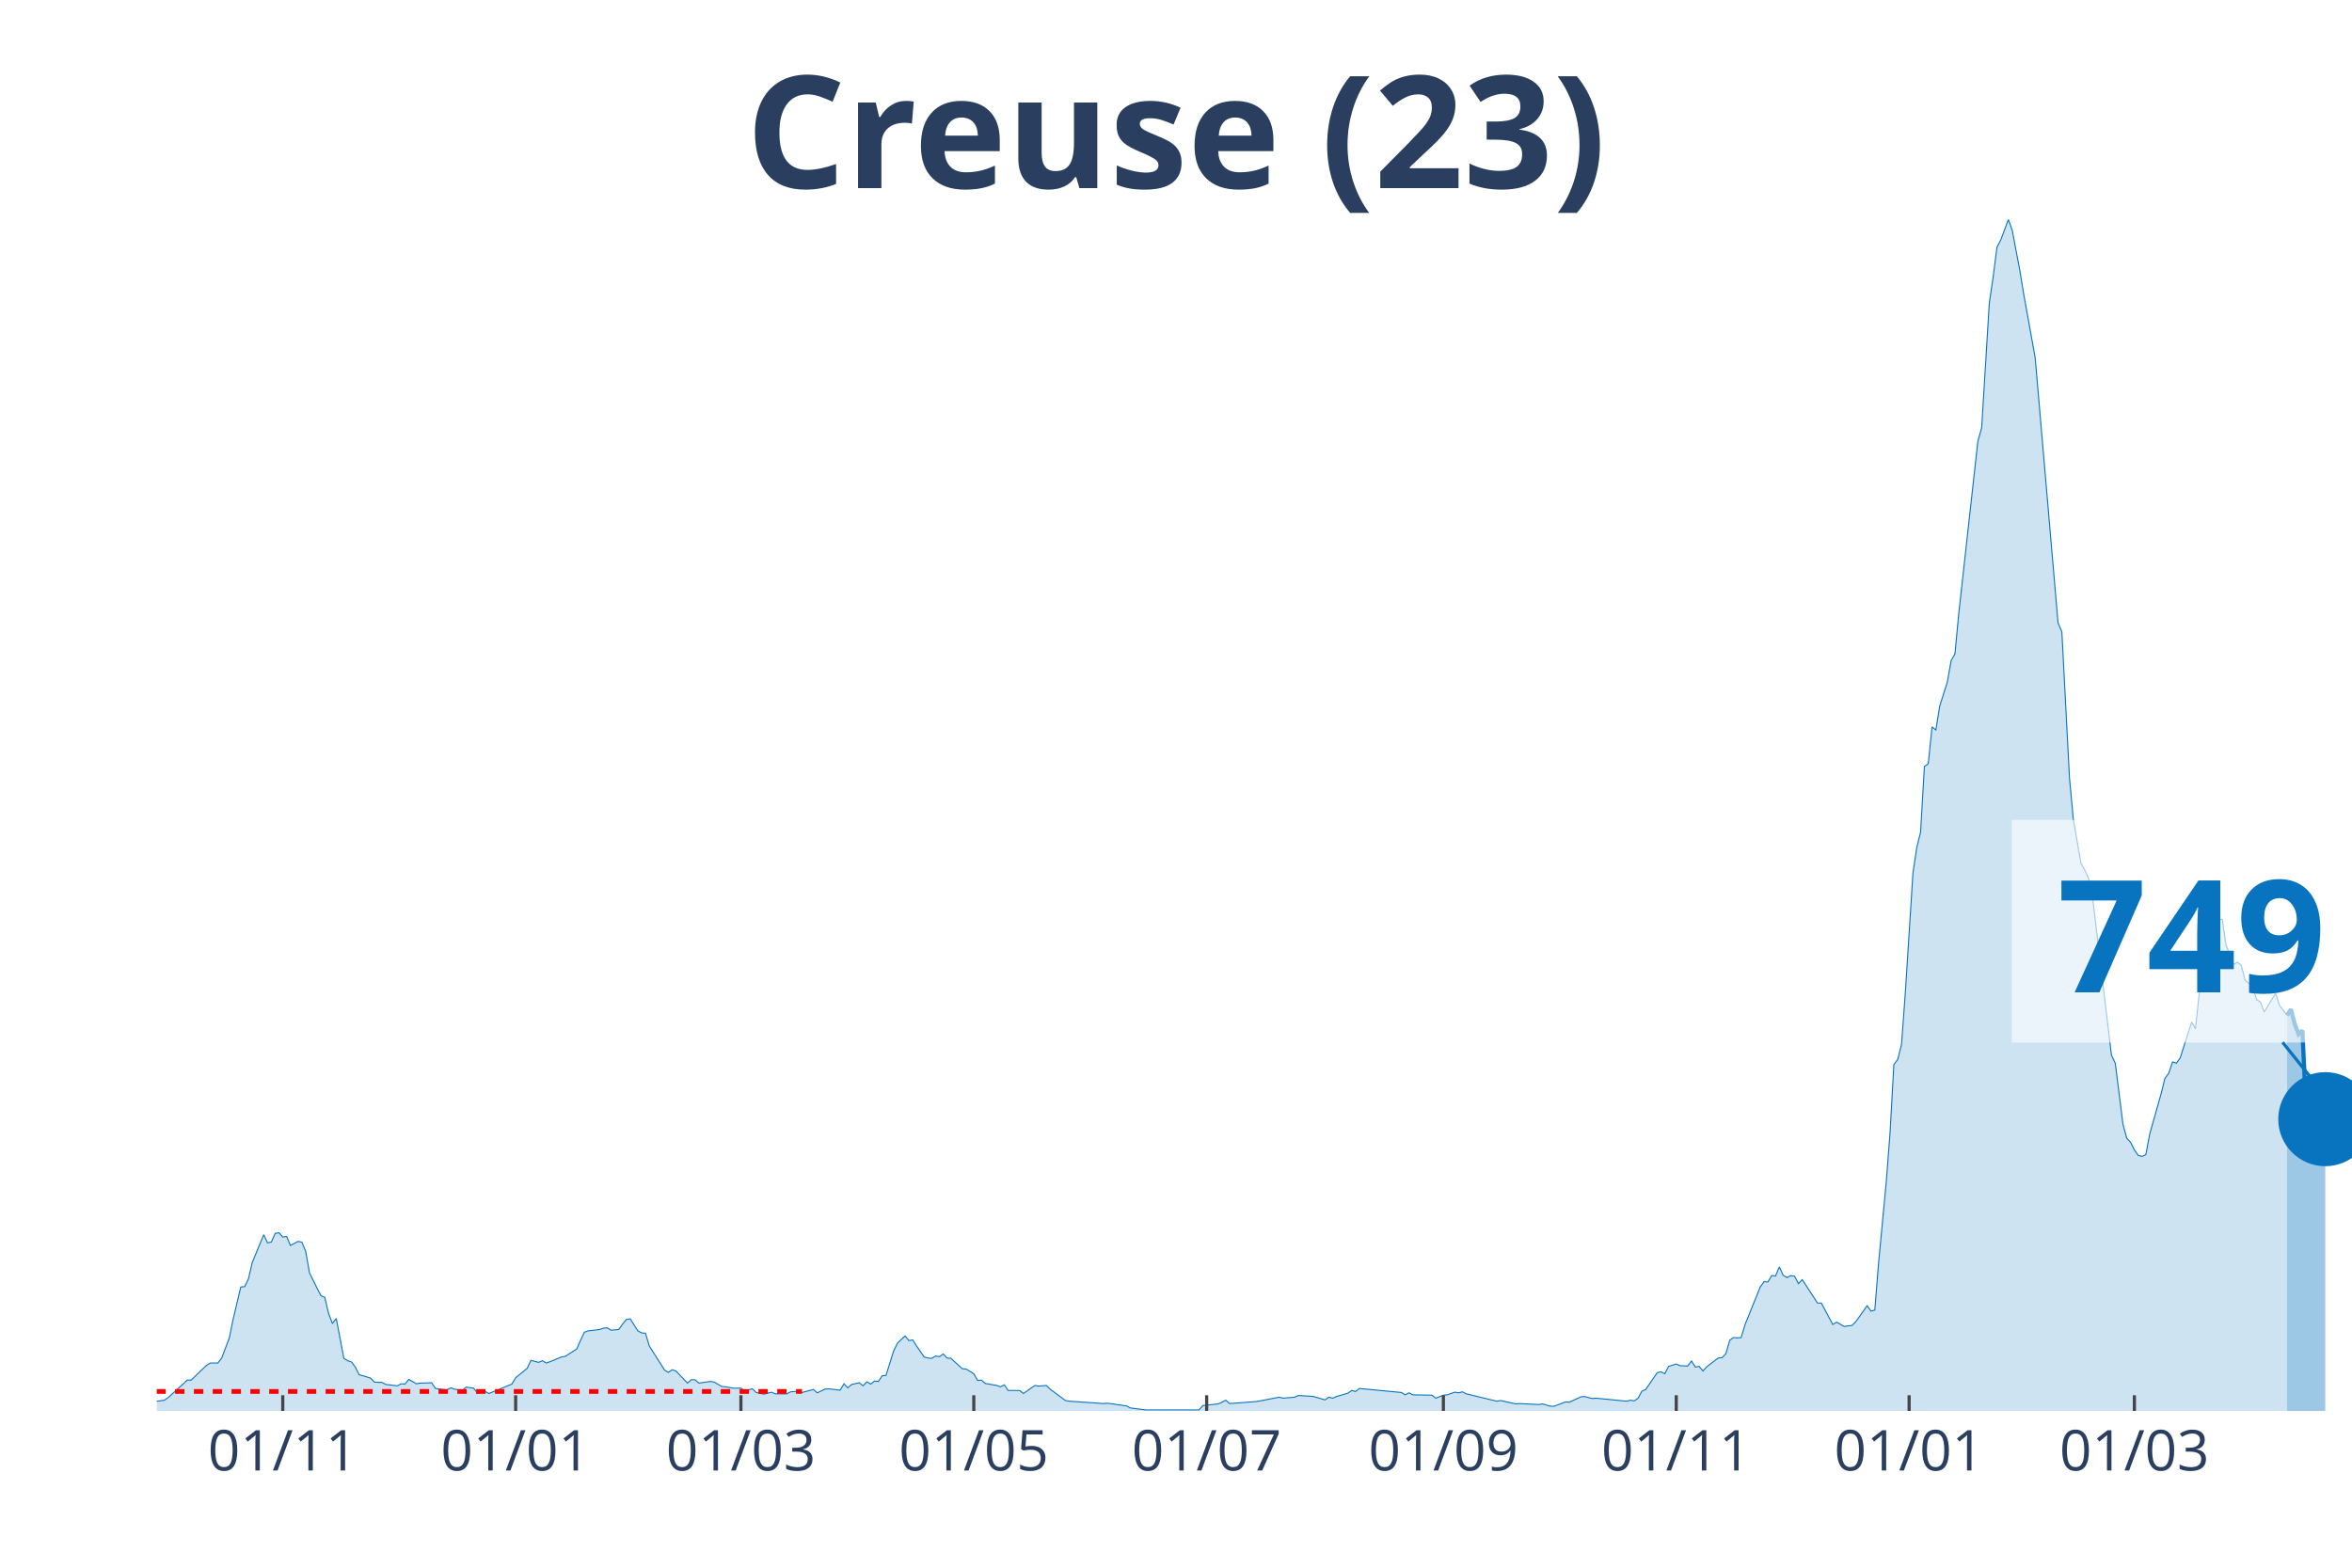
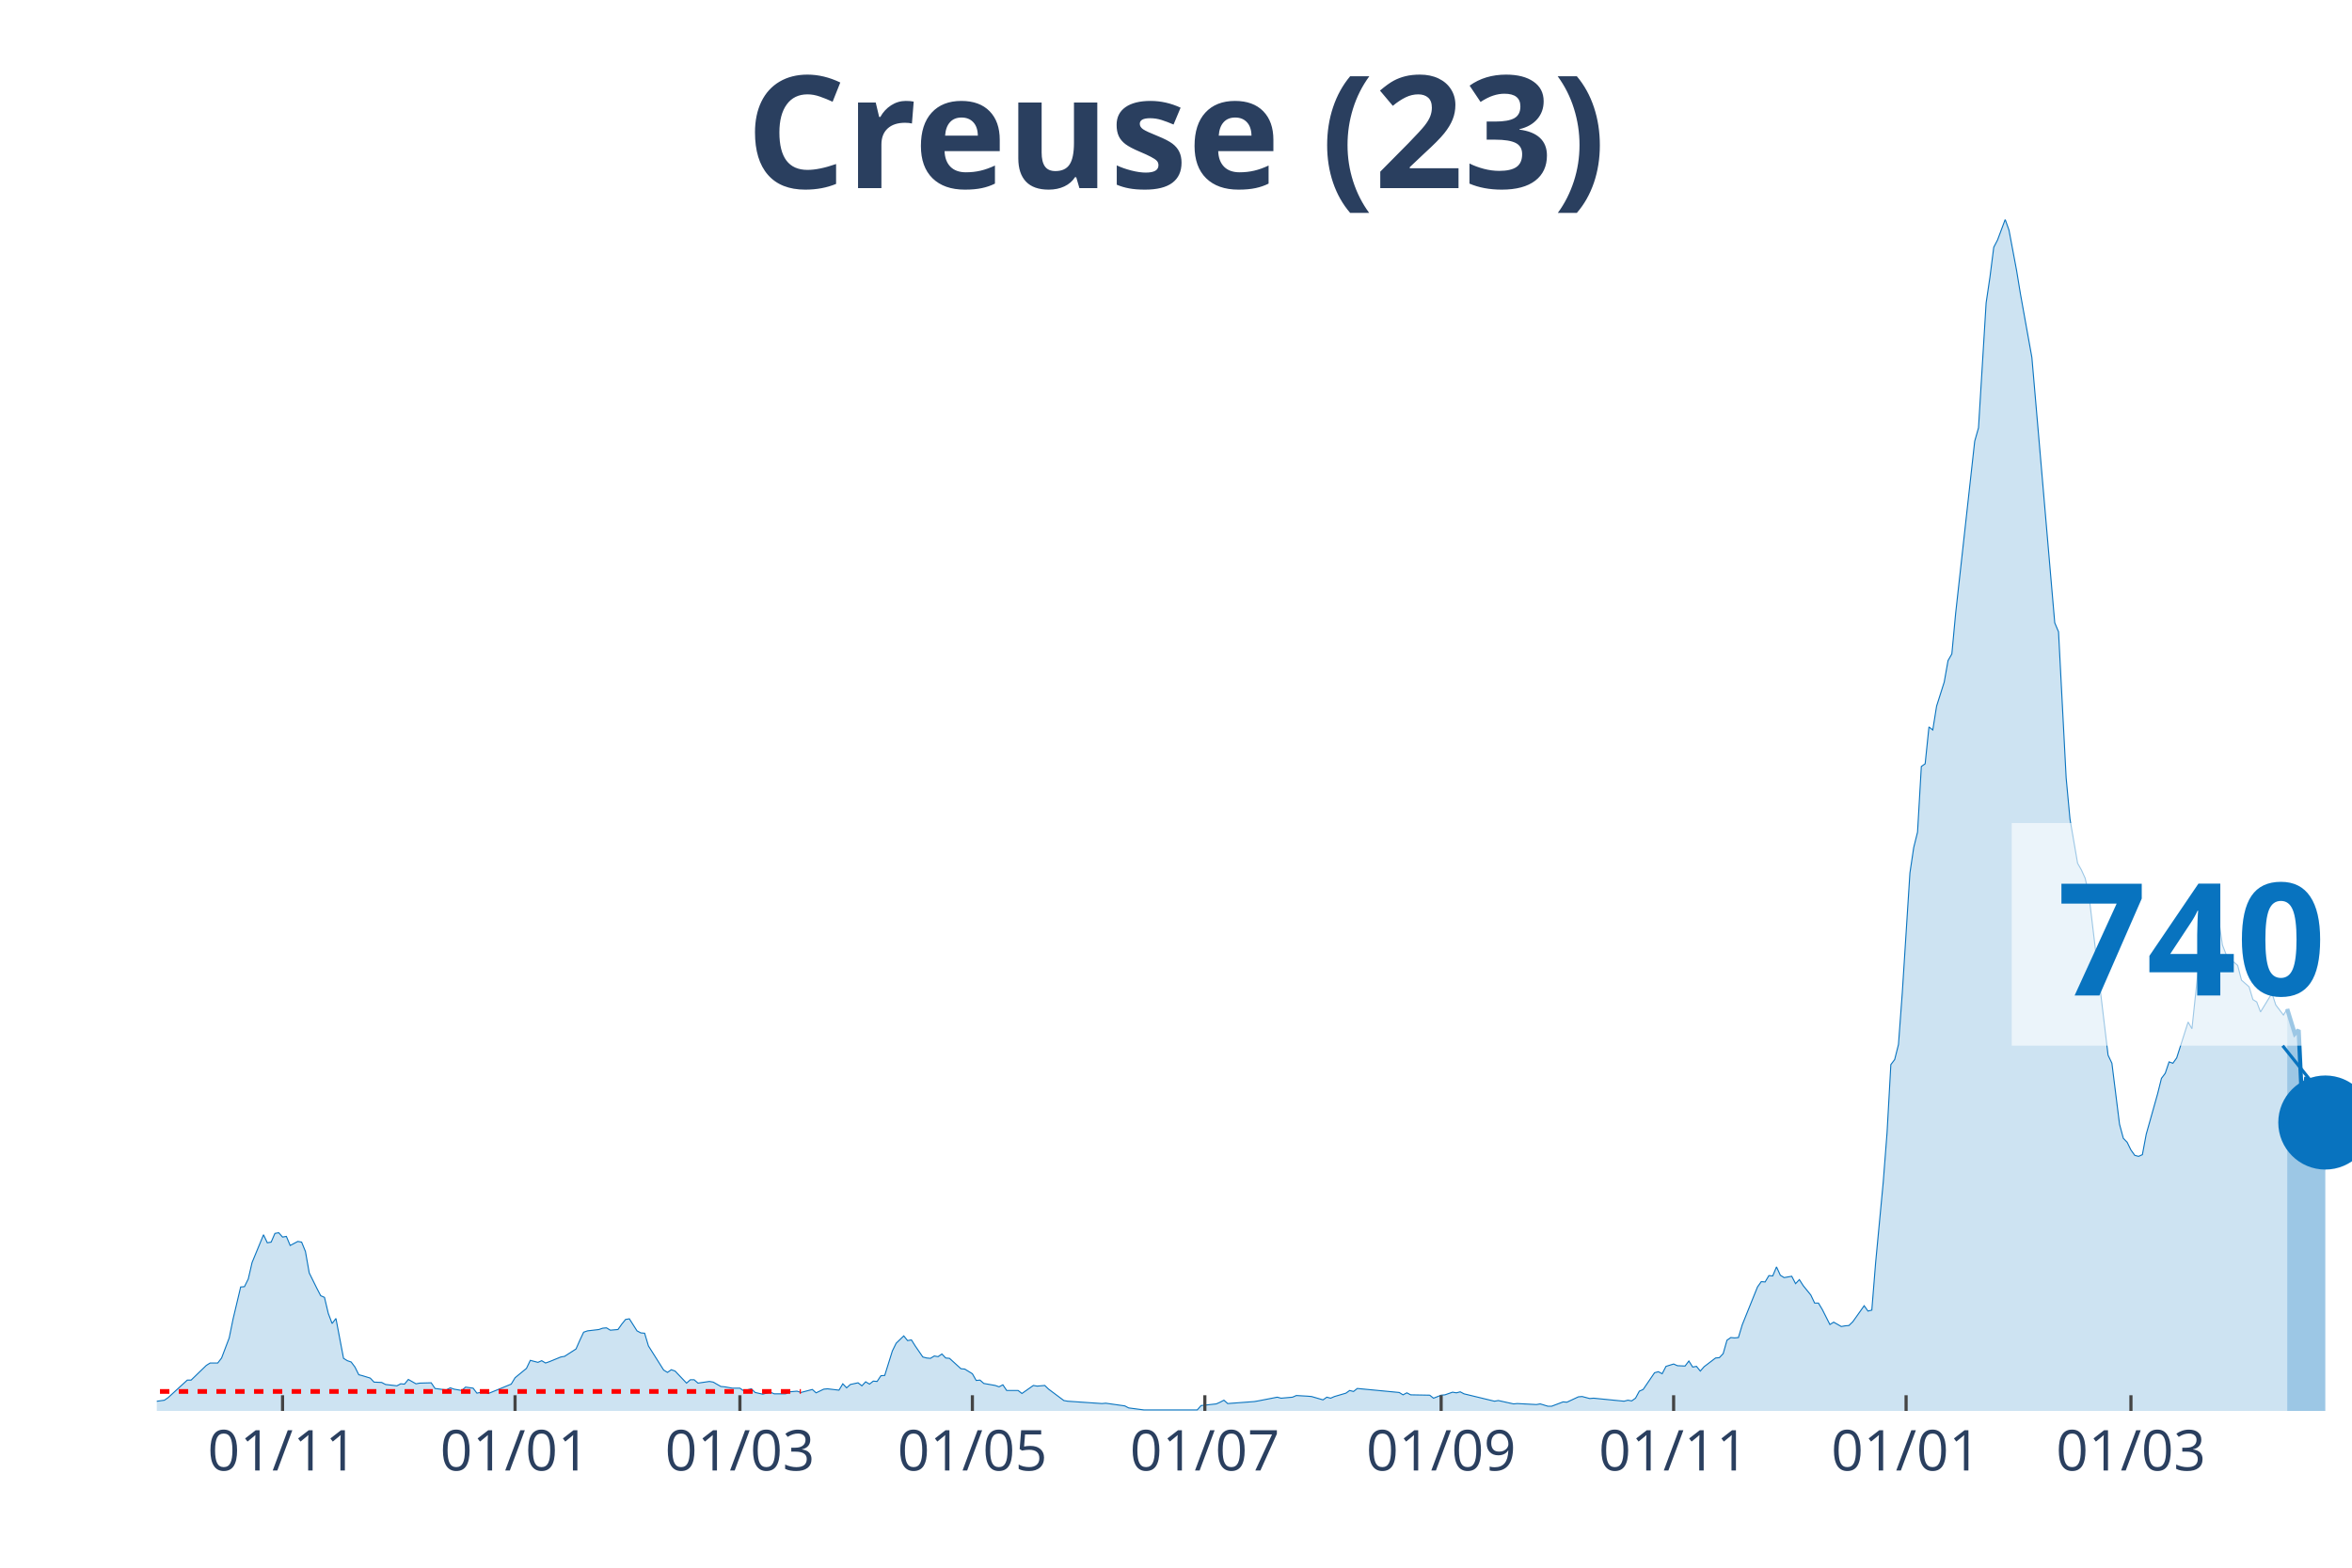
<svg xmlns="http://www.w3.org/2000/svg" class="main-svg" width="1125" height="750" style="" viewBox="0 0 750 500">
  <rect x="0" y="0" width="750" height="500" style="fill: rgb(0, 0, 0); fill-opacity: 0;" />
-   <defs id="defs-547240">
+   <defs id="defs-92fc20">
    <g class="clips">
-       <clipPath id="clip547240xyplot" class="plotclip">
+       <clipPath id="clip92fc20xyplot" class="plotclip">
        <rect width="700" height="380" />
      </clipPath>
-       <clipPath class="axesclip" id="clip547240x">
+       <clipPath class="axesclip" id="clip92fc20x">
        <rect x="50" y="0" width="700" height="500" />
      </clipPath>
-       <clipPath class="axesclip" id="clip547240y">
+       <clipPath class="axesclip" id="clip92fc20y">
        <rect x="0" y="70" width="750" height="380" />
      </clipPath>
-       <clipPath class="axesclip" id="clip547240xy">
+       <clipPath class="axesclip" id="clip92fc20xy">
        <rect x="50" y="70" width="700" height="380" />
      </clipPath>
    </g>
    <g class="gradients" />
  </defs>
  <g class="bglayer">
    <rect class="bg" x="50" y="70" width="700" height="380" style="fill: rgb(0, 0, 0); fill-opacity: 0; stroke-width: 0;" />
  </g>
  <g class="layer-below">
    <g class="imagelayer" />
    <g class="shapelayer" />
  </g>
  <g class="cartesianlayer">
    <g class="subplot xy">
      <g class="layer-subplot">
        <g class="shapelayer" />
        <g class="imagelayer" />
      </g>
      <g class="gridlayer">
        <g class="x">
-           <path class="xgrid crisp" transform="translate(90.17,0)" d="M0,70v380" style="stroke: rgb(255, 255, 255); stroke-opacity: 1; stroke-width: 1px;" />
-           <path class="xgrid crisp" transform="translate(164.43,0)" d="M0,70v380" style="stroke: rgb(255, 255, 255); stroke-opacity: 1; stroke-width: 1px;" />
-           <path class="xgrid crisp" transform="translate(236.26,0)" d="M0,70v380" style="stroke: rgb(255, 255, 255); stroke-opacity: 1; stroke-width: 1px;" />
-           <path class="xgrid crisp" transform="translate(310.52,0)" d="M0,70v380" style="stroke: rgb(255, 255, 255); stroke-opacity: 1; stroke-width: 1px;" />
-           <path class="xgrid crisp" transform="translate(384.78,0)" d="M0,70v380" style="stroke: rgb(255, 255, 255); stroke-opacity: 1; stroke-width: 1px;" />
-           <path class="xgrid crisp" transform="translate(460.26,0)" d="M0,70v380" style="stroke: rgb(255, 255, 255); stroke-opacity: 1; stroke-width: 1px;" />
-           <path class="xgrid crisp" transform="translate(534.52,0)" d="M0,70v380" style="stroke: rgb(255, 255, 255); stroke-opacity: 1; stroke-width: 1px;" />
-           <path class="xgrid crisp" transform="translate(608.78,0)" d="M0,70v380" style="stroke: rgb(255, 255, 255); stroke-opacity: 1; stroke-width: 1px;" />
-           <path class="xgrid crisp" transform="translate(680.61,0)" d="M0,70v380" style="stroke: rgb(255, 255, 255); stroke-opacity: 1; stroke-width: 1px;" />
+           <path class="xgrid crisp" transform="translate(90.1,0)" d="M0,70v380" style="stroke: rgb(255, 255, 255); stroke-opacity: 1; stroke-width: 1px;" />
+           <path class="xgrid crisp" transform="translate(164.24,0)" d="M0,70v380" style="stroke: rgb(255, 255, 255); stroke-opacity: 1; stroke-width: 1px;" />
+           <path class="xgrid crisp" transform="translate(235.94,0)" d="M0,70v380" style="stroke: rgb(255, 255, 255); stroke-opacity: 1; stroke-width: 1px;" />
+           <path class="xgrid crisp" transform="translate(310.07,0)" d="M0,70v380" style="stroke: rgb(255, 255, 255); stroke-opacity: 1; stroke-width: 1px;" />
+           <path class="xgrid crisp" transform="translate(384.2,0)" d="M0,70v380" style="stroke: rgb(255, 255, 255); stroke-opacity: 1; stroke-width: 1px;" />
+           <path class="xgrid crisp" transform="translate(459.55,0)" d="M0,70v380" style="stroke: rgb(255, 255, 255); stroke-opacity: 1; stroke-width: 1px;" />
+           <path class="xgrid crisp" transform="translate(533.68,0)" d="M0,70v380" style="stroke: rgb(255, 255, 255); stroke-opacity: 1; stroke-width: 1px;" />
+           <path class="xgrid crisp" transform="translate(607.81,0)" d="M0,70v380" style="stroke: rgb(255, 255, 255); stroke-opacity: 1; stroke-width: 1px;" />
+           <path class="xgrid crisp" transform="translate(679.51,0)" d="M0,70v380" style="stroke: rgb(255, 255, 255); stroke-opacity: 1; stroke-width: 1px;" />
        </g>
        <g class="y" />
      </g>
      <g class="zerolinelayer" />
      <path class="xlines-below" />
      <path class="ylines-below" />
      <g class="overlines-below" />
      <g class="xaxislayer-below" />
      <g class="yaxislayer-below" />
      <g class="overaxes-below" />
-       <g class="plot" transform="translate(50, 70)" clip-path="url('#clip547240xyplot')">
+       <g class="plot" transform="translate(50, 70)" clip-path="url('#clip92fc20xyplot')">
        <g class="scatterlayer mlayer">
-           <g class="trace scatter trace20a032" style="stroke-miterlimit: 2;">
+           <g class="trace scatter tracefc3d16" style="stroke-miterlimit: 2;">
            <g class="fills">
              <g>
-                 <path class="js-fill" d="M679.3,380L-165.57,380L-165.57,379.47L-149.74,378.82L-148.52,379.25L-138.78,379.89L-137.57,379.79L-63.3,379.15L-62.09,378.18L-56,376.9L-54.78,376.8L-47.48,378.82L-46.26,379.04L-31.65,378.93L-30.43,378.29L-21.91,378.93L-20.7,378.18L-14.61,377.86L-13.39,377.65L-10.96,377.86L-9.74,378.29L2.43,376.58L3.65,375.73L9.74,370.17L10.96,370.17L15.83,365.47L17.04,364.72L19.48,364.72L20.7,363.12L23.13,356.71L24.35,350.73L26.78,340.47L28,340.37L29.22,337.91L30.43,332.67L34.09,323.81L35.3,326.37L36.52,326.16L37.74,323.38L38.96,323.17L40.17,324.55L41.39,324.34L42.61,327.23L45.04,325.94L46.26,326.16L47.48,329.15L48.7,335.99L51.13,340.9L52.35,343.25L53.57,343.78L54.78,348.91L56,352.12L57.22,350.51L59.65,363.23L60.87,363.98L62.09,364.4L63.3,366.01L64.52,368.46L65.74,368.78L68.17,369.53L69.39,370.81L71.83,370.92L73.04,371.56L76.7,371.99L77.91,371.35L79.13,371.45L80.35,369.96L82.78,371.35L84,371.13L87.65,371.03L88.87,372.84L91.3,373.16L92.52,373.27L93.74,372.63L94.96,373.06L97.39,373.48L98.61,372.41L101.04,372.74L102.26,374.34L104.7,373.8L105.91,374.44L113.22,371.45L114.43,369.42L118.09,366.43L119.3,363.87L121.74,364.51L122.96,363.98L124.17,364.72L125.39,364.3L129.04,362.8L130.26,362.59L133.91,360.24L135.13,357.46L136.35,354.89L137.57,354.47L141.22,354.04L142.43,353.61L143.65,353.51L144.87,354.25L147.3,354.04L148.52,352.33L149.74,350.83L150.96,350.62L153.39,354.47L154.61,355.11L155.83,355.22L157.04,359.27L161.91,366.97L163.13,367.71L164.35,366.86L165.57,367.29L169.22,371.13L170.43,370.06L171.65,370.06L172.87,371.13L176.52,370.6L177.74,370.81L180.17,372.2L181.39,372.31L183.83,372.74L185.04,372.74L186.26,372.74L187.48,373.59L189.91,372.95L191.13,374.12L193.57,374.66L194.78,374.34L196,374.02L197.22,374.55L200.87,374.55L202.09,373.91L204.52,373.7L205.74,374.12L209.39,373.16L210.61,374.23L213.04,373.06L214.26,372.95L217.91,373.38L219.13,371.35L220.35,372.63L221.57,371.56L224,371.03L225.22,371.99L226.43,370.71L227.65,371.45L228.87,370.49L230.09,370.6L231.3,368.78L232.52,368.68L234.96,360.88L236.17,358.42L238.61,356.07L239.83,357.57L241.04,357.35L242.26,359.27L244.7,362.8L245.91,363.12L247.13,363.23L248.35,362.48L249.57,362.69L250.78,361.84L252,363.12L253.22,363.23L256.87,366.54L258.09,366.65L260.52,368.14L261.74,370.28L262.96,370.17L264.17,371.24L267.83,371.88L269.04,372.31L270.26,371.67L271.48,373.48L275.13,373.48L276.35,374.44L280,371.88L281.22,372.09L283.65,371.88L284.87,373.06L289.74,376.69L290.96,376.9L301.91,377.65L303.13,377.54L309.22,378.4L310.43,379.04L315.3,379.68L316.52,379.68L332.35,379.68L333.57,378.29L338.43,377.76L339.65,377.22L340.87,376.58L342.09,377.65L350.61,377.01L351.83,376.8L357.91,375.62L359.13,375.94L362.78,375.62L364,375.09L367.65,375.3L368.87,375.41L372.52,376.47L373.74,375.62L374.96,375.94L376.17,375.41L379.83,374.34L381.04,373.48L382.26,373.8L383.48,372.84L396.87,374.12L398.09,374.87L399.3,374.23L400.52,374.87L406.61,374.98L407.83,375.94L410.26,374.98L411.48,374.87L413.91,374.02L415.13,374.23L416.35,373.91L417.57,374.55L427.3,376.9L428.52,376.69L433.39,377.76L434.61,377.65L440.7,377.97L441.91,377.76L444.35,378.5L445.57,378.5L449.22,377.12L450.43,377.22L454.09,375.51L455.3,375.41L457.74,376.05L458.96,375.94L468.7,376.9L469.91,376.58L471.13,376.8L472.35,375.94L473.57,373.7L474.78,373.16L478.43,367.82L479.65,367.5L480.87,368.14L482.09,365.79L484.52,365.04L485.74,365.58L488.17,365.68L489.39,364.08L490.61,366.01L491.83,365.79L493.04,367.29L494.26,365.9L497.91,363.12L499.13,363.01L500.35,361.73L501.57,357.46L502.78,356.6L504,356.71L505.22,356.6L506.43,352.54L511.3,340.47L512.52,338.76L513.74,338.87L514.96,336.84L516.17,336.95L517.39,334.06L518.61,336.73L519.83,337.48L521.04,336.84L522.26,337.05L523.48,339.4L524.7,338.12L529.57,345.6L530.78,345.6L534.43,352.44L535.65,351.69L538.09,353.08L539.3,352.86L540.52,352.76L541.74,351.58L545.39,346.45L546.61,348.16L547.83,347.84L549.04,332.78L551.48,307.03L552.7,291.22L553.91,269.54L555.13,267.93L556.35,263.13L557.57,246.57L560,208.43L561.22,200.31L562.43,195.39L563.65,174.46L564.87,173.6L566.09,161.85L567.3,162.81L568.52,155.23L570.96,147.53L572.17,140.7L573.39,138.56L574.61,125.63L580.7,70.72L581.91,66.45L584.35,26.6L585.57,18.38L586.78,8.87L588,6.52L590.43,0L591.65,3.42L594.09,16.35L595.3,23.72L598.96,44.01L600.17,58.01L606.26,128.63L607.48,131.51L609.91,178.09L611.13,191.23L613.57,205.33L614.78,207.47L616,210.14L617.22,215.8L623.3,266.54L624.52,269.11L626.96,288.55L628.17,293.04L629.39,294.32L630.61,296.78L631.83,298.49L633.04,298.81L634.26,298.27L635.48,291.76L639.13,278.83L640.35,273.92L641.57,272.31L642.78,268.68L644,269.11L645.22,267.4L648.87,255.97L650.09,258.11L652.52,235.14L653.74,227.02L656.17,223.81L657.39,223.28L658.61,223.17L659.83,231.4L662.26,237.59L663.48,236.85L664.7,237.91L665.91,242.61L668.35,244.75L669.57,248.81L670.78,249.56L672,252.76L675.65,246.78L676.87,250.63L679.3,253.83" style="fill: rgb(8, 115, 191); fill-opacity: 0.2; stroke-width: 0;" />
+                 <path class="js-fill" d="M679.34,380L-165.28,380L-165.28,379.47L-149.48,378.82L-148.26,379.25L-138.54,379.89L-137.33,379.79L-63.19,379.15L-61.98,378.18L-55.9,376.9L-54.69,376.8L-47.4,378.82L-46.18,379.04L-31.6,378.93L-30.38,378.29L-21.87,378.93L-20.66,378.18L-14.58,377.86L-13.37,377.65L-10.94,377.86L-9.72,378.29L2.43,376.58L3.65,375.73L9.72,370.17L10.94,370.17L15.8,365.47L17.01,364.72L19.44,364.72L20.66,363.12L23.09,356.71L24.31,350.73L26.74,340.47L27.95,340.37L29.17,337.91L30.38,332.67L34.03,323.81L35.24,326.37L36.46,326.16L37.67,323.38L38.89,323.17L40.1,324.55L41.32,324.34L42.53,327.23L44.97,325.94L46.18,326.16L47.4,329.15L48.61,335.99L51.04,340.9L52.26,343.25L53.47,343.78L54.69,348.91L55.9,352.12L57.12,350.51L59.55,363.23L60.76,363.98L61.98,364.4L63.19,366.01L64.41,368.46L65.63,368.78L68.06,369.53L69.27,370.81L71.7,370.92L72.92,371.56L76.56,371.99L77.78,371.35L78.99,371.45L80.21,369.96L82.64,371.35L83.85,371.13L87.5,371.03L88.72,372.84L91.15,373.16L92.36,373.27L93.58,372.63L94.79,373.06L97.22,373.48L98.44,372.41L100.87,372.74L102.08,374.34L104.51,373.8L105.73,374.44L113.02,371.45L114.24,369.42L117.88,366.43L119.1,363.87L121.53,364.51L122.74,363.98L123.96,364.72L125.17,364.3L128.82,362.8L130.03,362.59L133.68,360.24L134.9,357.46L136.11,354.89L137.33,354.47L140.97,354.04L142.19,353.61L143.4,353.51L144.62,354.25L147.05,354.04L148.26,352.33L149.48,350.83L150.69,350.62L153.13,354.47L154.34,355.11L155.56,355.22L156.77,359.27L161.63,366.97L162.85,367.71L164.06,366.86L165.28,367.29L168.92,371.13L170.14,370.06L171.35,370.06L172.57,371.13L176.22,370.6L177.43,370.81L179.86,372.2L181.08,372.31L183.51,372.74L184.72,372.74L185.94,372.74L187.15,373.59L189.58,372.95L190.8,374.12L193.23,374.66L194.44,374.34L195.66,374.02L196.88,374.55L200.52,374.55L201.74,373.91L204.17,373.7L205.38,374.12L209.03,373.16L210.24,374.23L212.67,373.06L213.89,372.95L217.53,373.38L218.75,371.35L219.97,372.63L221.18,371.56L223.61,371.03L224.83,371.99L226.04,370.71L227.26,371.45L228.47,370.49L229.69,370.6L230.9,368.78L232.12,368.68L234.55,360.88L235.76,358.42L238.19,356.07L239.41,357.57L240.63,357.35L241.84,359.27L244.27,362.8L245.49,363.12L246.7,363.23L247.92,362.48L249.13,362.69L250.35,361.84L251.56,363.12L252.78,363.23L256.42,366.54L257.64,366.65L260.07,368.14L261.28,370.28L262.5,370.17L263.72,371.24L267.36,371.88L268.58,372.31L269.79,371.67L271.01,373.48L274.65,373.48L275.87,374.44L279.51,371.88L280.73,372.09L283.16,371.88L284.38,373.06L289.24,376.69L290.45,376.9L301.39,377.65L302.6,377.54L308.68,378.4L309.9,379.04L314.76,379.68L315.97,379.68L331.77,379.68L332.99,378.29L337.85,377.76L339.06,377.22L340.28,376.58L341.49,377.65L350,377.01L351.22,376.8L357.29,375.62L358.51,375.94L362.15,375.62L363.37,375.09L367.01,375.3L368.23,375.41L371.88,376.47L373.09,375.62L374.31,375.94L375.52,375.41L379.17,374.34L380.38,373.48L381.6,373.8L382.81,372.84L396.18,374.12L397.4,374.87L398.61,374.23L399.83,374.87L405.9,374.98L407.12,375.94L409.55,374.98L410.76,374.87L413.19,374.02L414.41,374.23L415.63,373.91L416.84,374.55L426.56,376.9L427.78,376.69L432.64,377.76L433.85,377.65L439.93,377.97L441.15,377.76L443.58,378.5L444.79,378.5L448.44,377.12L449.65,377.22L453.3,375.51L454.51,375.41L456.94,376.05L458.16,375.94L467.88,376.9L469.1,376.58L470.31,376.8L471.53,375.94L472.74,373.7L473.96,373.16L477.6,367.82L478.82,367.5L480.03,368.14L481.25,365.79L483.68,365.04L484.9,365.58L487.33,365.68L488.54,364.08L489.76,366.01L490.97,365.79L492.19,367.29L493.4,365.9L497.05,363.12L498.26,363.01L499.48,361.73L500.69,357.46L501.91,356.6L503.13,356.71L504.34,356.6L505.56,352.54L510.42,340.47L511.63,338.76L512.85,338.87L514.06,336.84L515.28,336.95L516.49,334.06L517.71,336.73L518.92,337.48L521.35,337.05L522.57,339.4L523.78,338.12L525,340.04L527.43,343.04L528.65,345.6L529.86,345.6L531.08,347.63L533.51,352.44L534.72,351.69L537.15,353.08L538.37,352.86L539.58,352.76L540.8,351.58L544.44,346.45L545.66,348.16L546.88,347.84L548.09,332.78L550.52,307.03L551.74,291.22L552.95,269.54L554.17,267.93L555.38,263.13L556.6,246.57L559.03,208.43L560.24,200.31L561.46,195.39L562.67,174.46L563.89,173.6L565.1,161.85L566.32,162.81L567.53,155.23L569.97,147.53L571.18,140.7L572.4,138.56L573.61,125.63L579.69,70.72L580.9,66.45L583.33,26.6L584.55,18.38L585.76,8.87L586.98,6.52L589.41,0L590.63,3.42L593.06,16.35L594.27,23.72L597.92,44.01L599.13,58.01L605.21,128.63L606.42,131.51L608.85,178.09L610.07,191.23L612.5,205.33L613.72,207.47L614.93,210.14L616.15,215.8L622.22,266.54L623.44,269.11L625.87,288.55L627.08,293.04L628.3,294.32L629.51,296.78L630.73,298.49L631.94,298.81L633.16,298.27L634.38,291.76L638.02,278.83L639.24,273.92L640.45,272.31L641.67,268.68L642.88,269.11L644.1,267.4L647.74,255.97L648.96,258.11L651.39,235.14L652.6,227.02L655.03,223.81L656.25,223.28L657.47,223.17L658.68,231.4L661.11,237.59L662.33,236.85L663.54,237.91L664.76,242.61L667.19,244.75L668.4,248.81L669.62,249.56L670.83,252.76L674.48,246.78L675.69,250.52L678.13,253.73L679.34,251.8" style="fill: rgb(8, 115, 191); fill-opacity: 0.2; stroke-width: 0;" />
              </g>
            </g>
            <g class="errorbars" />
            <g class="lines">
-               <path class="js-line" d="M-165.57,379.47L-149.74,378.82L-148.52,379.25L-138.78,379.89L-137.57,379.79L-63.3,379.15L-62.09,378.18L-56,376.9L-54.78,376.8L-47.48,378.82L-46.26,379.04L-31.65,378.93L-30.43,378.29L-21.91,378.93L-20.7,378.18L-14.61,377.86L-13.39,377.65L-10.96,377.86L-9.74,378.29L2.43,376.58L3.65,375.73L9.74,370.17L10.96,370.17L15.83,365.47L17.04,364.72L19.48,364.72L20.7,363.12L23.13,356.71L24.35,350.73L26.78,340.47L28,340.37L29.22,337.91L30.43,332.67L34.09,323.81L35.3,326.37L36.52,326.16L37.74,323.38L38.96,323.17L40.17,324.55L41.39,324.34L42.61,327.23L45.04,325.94L46.26,326.16L47.48,329.15L48.7,335.99L51.13,340.9L52.35,343.25L53.57,343.78L54.78,348.91L56,352.12L57.22,350.51L59.65,363.23L60.87,363.98L62.09,364.4L63.3,366.01L64.52,368.46L65.74,368.78L68.17,369.53L69.39,370.81L71.83,370.92L73.04,371.56L76.7,371.99L77.91,371.35L79.13,371.45L80.35,369.96L82.78,371.35L84,371.13L87.65,371.03L88.87,372.84L91.3,373.16L92.52,373.27L93.74,372.63L94.96,373.06L97.39,373.48L98.61,372.41L101.04,372.74L102.26,374.34L104.7,373.8L105.91,374.44L113.22,371.45L114.43,369.42L118.09,366.43L119.3,363.87L121.74,364.51L122.96,363.98L124.17,364.72L125.39,364.3L129.04,362.8L130.26,362.59L133.91,360.24L135.13,357.46L136.35,354.89L137.57,354.47L141.22,354.04L142.43,353.61L143.65,353.51L144.87,354.25L147.3,354.04L148.52,352.33L149.74,350.83L150.96,350.62L153.39,354.47L154.61,355.11L155.83,355.22L157.04,359.27L161.91,366.97L163.13,367.71L164.35,366.86L165.57,367.29L169.22,371.13L170.43,370.06L171.65,370.06L172.87,371.13L176.52,370.6L177.74,370.81L180.17,372.2L181.39,372.31L183.83,372.74L185.04,372.74L186.26,372.74L187.48,373.59L189.91,372.95L191.13,374.12L193.57,374.66L194.78,374.34L196,374.02L197.22,374.55L200.87,374.55L202.09,373.91L204.52,373.7L205.74,374.12L209.39,373.16L210.61,374.23L213.04,373.06L214.26,372.95L217.91,373.38L219.13,371.35L220.35,372.63L221.57,371.56L224,371.03L225.22,371.99L226.43,370.71L227.65,371.45L228.87,370.49L230.09,370.6L231.3,368.78L232.52,368.68L234.96,360.88L236.17,358.42L238.61,356.07L239.83,357.57L241.04,357.35L242.26,359.27L244.7,362.8L245.91,363.12L247.13,363.23L248.35,362.48L249.57,362.69L250.78,361.84L252,363.12L253.22,363.23L256.87,366.54L258.09,366.65L260.52,368.14L261.74,370.28L262.96,370.17L264.17,371.24L267.83,371.88L269.04,372.31L270.26,371.67L271.48,373.48L275.13,373.48L276.35,374.44L280,371.88L281.22,372.09L283.65,371.88L284.87,373.06L289.74,376.69L290.96,376.9L301.91,377.65L303.13,377.54L309.22,378.4L310.43,379.04L315.3,379.68L316.52,379.68L332.35,379.68L333.57,378.29L338.43,377.76L339.65,377.22L340.87,376.58L342.09,377.65L350.61,377.01L351.83,376.8L357.91,375.62L359.13,375.94L362.78,375.62L364,375.09L367.65,375.3L368.87,375.41L372.52,376.47L373.74,375.62L374.96,375.94L376.17,375.41L379.83,374.34L381.04,373.48L382.26,373.8L383.48,372.84L396.87,374.12L398.09,374.87L399.3,374.23L400.52,374.87L406.61,374.98L407.83,375.94L410.26,374.98L411.48,374.87L413.91,374.02L415.13,374.23L416.35,373.91L417.57,374.55L427.3,376.9L428.52,376.69L433.39,377.76L434.61,377.65L440.7,377.97L441.91,377.76L444.35,378.5L445.57,378.5L449.22,377.12L450.43,377.22L454.09,375.51L455.3,375.41L457.74,376.05L458.96,375.94L468.7,376.9L469.91,376.58L471.13,376.8L472.35,375.94L473.57,373.7L474.78,373.16L478.43,367.82L479.65,367.5L480.87,368.14L482.09,365.79L484.52,365.04L485.74,365.58L488.17,365.68L489.39,364.08L490.61,366.01L491.83,365.79L493.04,367.29L494.26,365.9L497.91,363.12L499.13,363.01L500.35,361.73L501.57,357.46L502.78,356.6L504,356.71L505.22,356.6L506.43,352.54L511.3,340.47L512.52,338.76L513.74,338.87L514.96,336.84L516.17,336.95L517.39,334.06L518.61,336.73L519.83,337.48L521.04,336.84L522.26,337.05L523.48,339.4L524.7,338.12L529.57,345.6L530.78,345.6L534.43,352.44L535.65,351.69L538.09,353.08L539.3,352.86L540.52,352.76L541.74,351.58L545.39,346.45L546.61,348.16L547.83,347.84L549.04,332.78L551.48,307.03L552.7,291.22L553.91,269.54L555.13,267.93L556.35,263.13L557.57,246.57L560,208.43L561.22,200.31L562.43,195.39L563.65,174.46L564.87,173.6L566.09,161.85L567.3,162.81L568.52,155.23L570.96,147.53L572.17,140.7L573.39,138.56L574.61,125.63L580.7,70.72L581.91,66.45L584.35,26.6L585.57,18.38L586.78,8.87L588,6.52L590.43,0L591.65,3.42L594.09,16.35L595.3,23.72L598.96,44.01L600.17,58.01L606.26,128.63L607.48,131.51L609.91,178.09L611.13,191.23L613.57,205.33L614.78,207.47L616,210.14L617.22,215.8L623.3,266.54L624.52,269.11L626.96,288.55L628.17,293.04L629.39,294.32L630.61,296.78L631.83,298.49L633.04,298.81L634.26,298.27L635.48,291.76L639.13,278.83L640.35,273.92L641.57,272.31L642.78,268.68L644,269.11L645.22,267.4L648.87,255.97L650.09,258.11L652.52,235.14L653.74,227.02L656.17,223.81L657.39,223.28L658.61,223.17L659.83,231.4L662.26,237.59L663.48,236.85L664.7,237.91L665.91,242.61L668.35,244.75L669.57,248.81L670.78,249.56L672,252.76L675.65,246.78L676.87,250.63L679.3,253.83" style="vector-effect: non-scaling-stroke; fill: none; stroke: rgb(8, 115, 191); stroke-opacity: 1; stroke-width: 0.5px; opacity: 1;" />
+               <path class="js-line" d="M-165.28,379.47L-149.48,378.82L-148.26,379.25L-138.54,379.89L-137.33,379.79L-63.19,379.15L-61.98,378.18L-55.9,376.9L-54.69,376.8L-47.4,378.82L-46.18,379.04L-31.6,378.93L-30.38,378.29L-21.87,378.93L-20.66,378.18L-14.58,377.86L-13.37,377.65L-10.94,377.86L-9.72,378.29L2.43,376.58L3.65,375.73L9.72,370.17L10.94,370.17L15.8,365.47L17.01,364.72L19.44,364.72L20.66,363.12L23.09,356.71L24.31,350.73L26.74,340.47L27.95,340.37L29.17,337.91L30.38,332.67L34.03,323.81L35.24,326.37L36.46,326.16L37.67,323.38L38.89,323.17L40.1,324.55L41.32,324.34L42.53,327.23L44.97,325.94L46.18,326.16L47.4,329.15L48.61,335.99L51.04,340.9L52.26,343.25L53.47,343.78L54.69,348.91L55.9,352.12L57.12,350.51L59.55,363.23L60.76,363.98L61.98,364.4L63.19,366.01L64.41,368.46L65.63,368.78L68.06,369.53L69.27,370.81L71.7,370.92L72.92,371.56L76.56,371.99L77.78,371.35L78.99,371.45L80.21,369.96L82.64,371.35L83.85,371.13L87.5,371.03L88.72,372.84L91.15,373.16L92.36,373.27L93.58,372.63L94.79,373.06L97.22,373.48L98.44,372.41L100.87,372.74L102.08,374.34L104.51,373.8L105.73,374.44L113.02,371.45L114.24,369.42L117.88,366.43L119.1,363.87L121.53,364.51L122.74,363.98L123.96,364.72L125.17,364.3L128.82,362.8L130.03,362.59L133.68,360.24L134.9,357.46L136.11,354.89L137.33,354.47L140.97,354.04L142.19,353.61L143.4,353.51L144.62,354.25L147.05,354.04L148.26,352.33L149.48,350.83L150.69,350.62L153.13,354.47L154.34,355.11L155.56,355.22L156.77,359.27L161.63,366.97L162.85,367.71L164.06,366.86L165.28,367.29L168.92,371.13L170.14,370.06L171.35,370.06L172.57,371.13L176.22,370.6L177.43,370.81L179.86,372.2L181.08,372.31L183.51,372.74L184.72,372.74L185.94,372.74L187.15,373.59L189.58,372.95L190.8,374.12L193.23,374.66L194.44,374.34L195.66,374.02L196.88,374.55L200.52,374.55L201.74,373.91L204.17,373.7L205.38,374.12L209.03,373.16L210.24,374.23L212.67,373.06L213.89,372.95L217.53,373.38L218.75,371.35L219.97,372.63L221.18,371.56L223.61,371.03L224.83,371.99L226.04,370.71L227.26,371.45L228.47,370.49L229.69,370.6L230.9,368.78L232.12,368.68L234.55,360.88L235.76,358.42L238.19,356.07L239.41,357.57L240.63,357.35L241.84,359.27L244.27,362.8L245.49,363.12L246.7,363.23L247.92,362.48L249.13,362.69L250.35,361.84L251.56,363.12L252.78,363.23L256.42,366.54L257.64,366.65L260.07,368.14L261.28,370.28L262.5,370.17L263.72,371.24L267.36,371.88L268.58,372.31L269.79,371.67L271.01,373.48L274.65,373.48L275.87,374.44L279.51,371.88L280.73,372.09L283.16,371.88L284.38,373.06L289.24,376.69L290.45,376.9L301.39,377.65L302.6,377.54L308.68,378.4L309.9,379.04L314.76,379.68L315.97,379.68L331.77,379.68L332.99,378.29L337.85,377.76L339.06,377.22L340.28,376.58L341.49,377.65L350,377.01L351.22,376.8L357.29,375.62L358.51,375.94L362.15,375.62L363.37,375.09L367.01,375.3L368.23,375.41L371.88,376.47L373.09,375.62L374.31,375.94L375.52,375.41L379.17,374.34L380.38,373.48L381.6,373.8L382.81,372.84L396.18,374.12L397.4,374.87L398.61,374.23L399.83,374.87L405.9,374.98L407.12,375.94L409.55,374.98L410.76,374.87L413.19,374.02L414.41,374.23L415.63,373.91L416.84,374.55L426.56,376.9L427.78,376.69L432.64,377.76L433.85,377.65L439.93,377.97L441.15,377.76L443.58,378.5L444.79,378.5L448.44,377.12L449.65,377.22L453.3,375.51L454.51,375.41L456.94,376.05L458.16,375.94L467.88,376.9L469.1,376.58L470.31,376.8L471.53,375.94L472.74,373.7L473.96,373.16L477.6,367.82L478.82,367.5L480.03,368.14L481.25,365.79L483.68,365.04L484.9,365.58L487.33,365.68L488.54,364.08L489.76,366.01L490.97,365.79L492.19,367.29L493.4,365.9L497.05,363.12L498.26,363.01L499.48,361.73L500.69,357.46L501.91,356.6L503.13,356.71L504.34,356.6L505.56,352.54L510.42,340.47L511.63,338.76L512.85,338.87L514.06,336.84L515.28,336.95L516.49,334.06L517.71,336.73L518.92,337.48L521.35,337.05L522.57,339.4L523.78,338.12L525,340.04L527.43,343.04L528.65,345.6L529.86,345.6L531.08,347.63L533.51,352.44L534.72,351.69L537.15,353.08L538.37,352.86L539.58,352.76L540.8,351.58L544.44,346.45L545.66,348.16L546.88,347.84L548.09,332.78L550.52,307.03L551.74,291.22L552.95,269.54L554.17,267.93L555.38,263.13L556.6,246.57L559.03,208.43L560.24,200.31L561.46,195.39L562.67,174.46L563.89,173.6L565.1,161.85L566.32,162.81L567.53,155.23L569.97,147.53L571.18,140.7L572.4,138.56L573.61,125.63L579.69,70.72L580.9,66.45L583.33,26.6L584.55,18.38L585.76,8.87L586.98,6.52L589.41,0L590.63,3.42L593.06,16.35L594.27,23.72L597.92,44.01L599.13,58.01L605.21,128.63L606.42,131.51L608.85,178.09L610.07,191.23L612.5,205.33L613.72,207.47L614.93,210.14L616.15,215.8L622.22,266.54L623.44,269.11L625.87,288.55L627.08,293.04L628.3,294.32L629.51,296.78L630.73,298.49L631.94,298.81L633.16,298.27L634.38,291.76L638.02,278.83L639.24,273.92L640.45,272.31L641.67,268.68L642.88,269.11L644.1,267.4L647.74,255.97L648.96,258.11L651.39,235.14L652.6,227.02L655.03,223.81L656.25,223.28L657.47,223.17L658.68,231.4L661.11,237.59L662.33,236.85L663.54,237.91L664.76,242.61L667.19,244.75L668.4,248.81L669.62,249.56L670.83,252.76L674.48,246.78L675.69,250.52L678.13,253.73L679.34,251.8" style="vector-effect: non-scaling-stroke; fill: none; stroke: rgb(8, 115, 191); stroke-opacity: 1; stroke-width: 0.5px; opacity: 1;" />
            </g>
            <g class="points" />
            <g class="text" />
          </g>
-           <g class="trace scatter trace3ea214" style="stroke-miterlimit: 2;">
+           <g class="trace scatter trace2df488" style="stroke-miterlimit: 2;">
            <g class="fills">
              <g>
-                 <path class="js-fill" d="M691.48,380L679.3,380L679.3,253.83L680.52,251.91L681.74,256.61L682.96,259.81L684.17,258.64L685.39,284.28L686.61,273.49L689.04,284.07L690.26,285.03L691.48,286.95" style="fill: rgb(8, 115, 191); fill-opacity: 0.4; stroke-width: 0;" />
+                 <path class="js-fill" d="M691.49,380L679.34,380L679.34,251.8L681.77,259.71L682.99,258.53L684.2,284.28L685.42,273.49L687.85,284.07L689.06,285.03L691.49,288.02" style="fill: rgb(8, 115, 191); fill-opacity: 0.4; stroke-width: 0;" />
              </g>
            </g>
            <g class="errorbars" />
            <g class="lines">
-               <path class="js-line" d="M679.3,253.83L680.52,251.91L681.74,256.61L682.96,259.81L684.17,258.64L685.39,284.28L686.61,273.49L689.04,284.07L690.26,285.03L691.48,286.95" style="vector-effect: non-scaling-stroke; fill: none; stroke: rgb(8, 115, 191); stroke-opacity: 1; stroke-width: 2px; opacity: 1;" />
+               <path class="js-line" d="M679.34,251.8L681.77,259.71L682.99,258.53L684.2,284.28L685.42,273.49L687.85,284.07L689.06,285.03L691.49,288.02" style="vector-effect: non-scaling-stroke; fill: none; stroke: rgb(8, 115, 191); stroke-opacity: 1; stroke-width: 2px; opacity: 1;" />
            </g>
            <g class="points" />
            <g class="text" />
          </g>
-           <g class="trace scatter tracef5cc0e" style="stroke-miterlimit: 2; opacity: 1;">
+           <g class="trace scatter trace9a17df" style="stroke-miterlimit: 2; opacity: 1;">
            <g class="fills" />
            <g class="errorbars" />
            <g class="lines" />
            <g class="points">
-               <path class="point" transform="translate(691.48,286.95)" d="M15,0A15,15 0 1,1 0,-15A15,15 0 0,1 15,0Z" style="opacity: 1; stroke-width: 0px; fill: rgb(8, 115, 191); fill-opacity: 1;" />
+               <path class="point" transform="translate(691.49,288.02)" d="M15,0A15,15 0 1,1 0,-15A15,15 0 0,1 15,0Z" style="opacity: 1; stroke-width: 0px; fill: rgb(8, 115, 191); fill-opacity: 1;" />
            </g>
            <g class="text" />
          </g>
        </g>
      </g>
      <g class="overplot" />
      <path class="xlines-above crisp" style="fill: none; stroke-width: 1px; stroke: rgb(0, 0, 0); stroke-opacity: 0;" d="" />
      <path class="ylines-above crisp" style="fill: none;" d="M0,0" />
      <g class="overlines-above" />
      <g class="xaxislayer-above">
-         <path class="xtick ticks crisp" d="M0,450v-5" transform="translate(90.17,0)" style="stroke: rgb(68, 68, 68); stroke-opacity: 1; stroke-width: 1px;" />
-         <path class="xtick ticks crisp" d="M0,450v-5" transform="translate(164.43,0)" style="stroke: rgb(68, 68, 68); stroke-opacity: 1; stroke-width: 1px;" />
-         <path class="xtick ticks crisp" d="M0,450v-5" transform="translate(236.26,0)" style="stroke: rgb(68, 68, 68); stroke-opacity: 1; stroke-width: 1px;" />
-         <path class="xtick ticks crisp" d="M0,450v-5" transform="translate(310.52,0)" style="stroke: rgb(68, 68, 68); stroke-opacity: 1; stroke-width: 1px;" />
-         <path class="xtick ticks crisp" d="M0,450v-5" transform="translate(384.78,0)" style="stroke: rgb(68, 68, 68); stroke-opacity: 1; stroke-width: 1px;" />
-         <path class="xtick ticks crisp" d="M0,450v-5" transform="translate(460.26,0)" style="stroke: rgb(68, 68, 68); stroke-opacity: 1; stroke-width: 1px;" />
-         <path class="xtick ticks crisp" d="M0,450v-5" transform="translate(534.52,0)" style="stroke: rgb(68, 68, 68); stroke-opacity: 1; stroke-width: 1px;" />
-         <path class="xtick ticks crisp" d="M0,450v-5" transform="translate(608.78,0)" style="stroke: rgb(68, 68, 68); stroke-opacity: 1; stroke-width: 1px;" />
-         <path class="xtick ticks crisp" d="M0,450v-5" transform="translate(680.61,0)" style="stroke: rgb(68, 68, 68); stroke-opacity: 1; stroke-width: 1px;" />
+         <path class="xtick ticks crisp" d="M0,450v-5" transform="translate(90.1,0)" style="stroke: rgb(68, 68, 68); stroke-opacity: 1; stroke-width: 1px;" />
+         <path class="xtick ticks crisp" d="M0,450v-5" transform="translate(164.24,0)" style="stroke: rgb(68, 68, 68); stroke-opacity: 1; stroke-width: 1px;" />
+         <path class="xtick ticks crisp" d="M0,450v-5" transform="translate(235.94,0)" style="stroke: rgb(68, 68, 68); stroke-opacity: 1; stroke-width: 1px;" />
+         <path class="xtick ticks crisp" d="M0,450v-5" transform="translate(310.07,0)" style="stroke: rgb(68, 68, 68); stroke-opacity: 1; stroke-width: 1px;" />
+         <path class="xtick ticks crisp" d="M0,450v-5" transform="translate(384.2,0)" style="stroke: rgb(68, 68, 68); stroke-opacity: 1; stroke-width: 1px;" />
+         <path class="xtick ticks crisp" d="M0,450v-5" transform="translate(459.55,0)" style="stroke: rgb(68, 68, 68); stroke-opacity: 1; stroke-width: 1px;" />
+         <path class="xtick ticks crisp" d="M0,450v-5" transform="translate(533.68,0)" style="stroke: rgb(68, 68, 68); stroke-opacity: 1; stroke-width: 1px;" />
+         <path class="xtick ticks crisp" d="M0,450v-5" transform="translate(607.81,0)" style="stroke: rgb(68, 68, 68); stroke-opacity: 1; stroke-width: 1px;" />
+         <path class="xtick ticks crisp" d="M0,450v-5" transform="translate(679.51,0)" style="stroke: rgb(68, 68, 68); stroke-opacity: 1; stroke-width: 1px;" />
        <g class="xtick">
-           <text text-anchor="middle" x="0" y="469" transform="translate(90.17,0)" style="font-family: 'Open Sans', verdana, arial, sans-serif; font-size: 18px; fill: rgb(42, 63, 95); fill-opacity: 1; white-space: pre;">01/11</text>
+           <text text-anchor="middle" x="0" y="469" transform="translate(90.1,0)" style="font-family: 'Open Sans', verdana, arial, sans-serif; font-size: 18px; fill: rgb(42, 63, 95); fill-opacity: 1; white-space: pre;">01/11</text>
        </g>
        <g class="xtick">
-           <text text-anchor="middle" x="0" y="469" transform="translate(164.43,0)" style="font-family: 'Open Sans', verdana, arial, sans-serif; font-size: 18px; fill: rgb(42, 63, 95); fill-opacity: 1; white-space: pre;">01/01</text>
+           <text text-anchor="middle" x="0" y="469" transform="translate(164.24,0)" style="font-family: 'Open Sans', verdana, arial, sans-serif; font-size: 18px; fill: rgb(42, 63, 95); fill-opacity: 1; white-space: pre;">01/01</text>
        </g>
        <g class="xtick">
-           <text text-anchor="middle" x="0" y="469" transform="translate(236.26,0)" style="font-family: 'Open Sans', verdana, arial, sans-serif; font-size: 18px; fill: rgb(42, 63, 95); fill-opacity: 1; white-space: pre;">01/03</text>
+           <text text-anchor="middle" x="0" y="469" transform="translate(235.94,0)" style="font-family: 'Open Sans', verdana, arial, sans-serif; font-size: 18px; fill: rgb(42, 63, 95); fill-opacity: 1; white-space: pre;">01/03</text>
        </g>
        <g class="xtick">
-           <text text-anchor="middle" x="0" y="469" transform="translate(310.52,0)" style="font-family: 'Open Sans', verdana, arial, sans-serif; font-size: 18px; fill: rgb(42, 63, 95); fill-opacity: 1; white-space: pre;">01/05</text>
+           <text text-anchor="middle" x="0" y="469" transform="translate(310.07,0)" style="font-family: 'Open Sans', verdana, arial, sans-serif; font-size: 18px; fill: rgb(42, 63, 95); fill-opacity: 1; white-space: pre;">01/05</text>
        </g>
        <g class="xtick">
-           <text text-anchor="middle" x="0" y="469" transform="translate(384.78,0)" style="font-family: 'Open Sans', verdana, arial, sans-serif; font-size: 18px; fill: rgb(42, 63, 95); fill-opacity: 1; white-space: pre;">01/07</text>
+           <text text-anchor="middle" x="0" y="469" transform="translate(384.2,0)" style="font-family: 'Open Sans', verdana, arial, sans-serif; font-size: 18px; fill: rgb(42, 63, 95); fill-opacity: 1; white-space: pre;">01/07</text>
        </g>
        <g class="xtick">
-           <text text-anchor="middle" x="0" y="469" transform="translate(460.26,0)" style="font-family: 'Open Sans', verdana, arial, sans-serif; font-size: 18px; fill: rgb(42, 63, 95); fill-opacity: 1; white-space: pre;">01/09</text>
+           <text text-anchor="middle" x="0" y="469" transform="translate(459.55,0)" style="font-family: 'Open Sans', verdana, arial, sans-serif; font-size: 18px; fill: rgb(42, 63, 95); fill-opacity: 1; white-space: pre;">01/09</text>
        </g>
        <g class="xtick">
-           <text text-anchor="middle" x="0" y="469" transform="translate(534.52,0)" style="font-family: 'Open Sans', verdana, arial, sans-serif; font-size: 18px; fill: rgb(42, 63, 95); fill-opacity: 1; white-space: pre;">01/11</text>
+           <text text-anchor="middle" x="0" y="469" transform="translate(533.68,0)" style="font-family: 'Open Sans', verdana, arial, sans-serif; font-size: 18px; fill: rgb(42, 63, 95); fill-opacity: 1; white-space: pre;">01/11</text>
        </g>
        <g class="xtick">
-           <text text-anchor="middle" x="0" y="469" transform="translate(608.78,0)" style="font-family: 'Open Sans', verdana, arial, sans-serif; font-size: 18px; fill: rgb(42, 63, 95); fill-opacity: 1; white-space: pre;">01/01</text>
+           <text text-anchor="middle" x="0" y="469" transform="translate(607.81,0)" style="font-family: 'Open Sans', verdana, arial, sans-serif; font-size: 18px; fill: rgb(42, 63, 95); fill-opacity: 1; white-space: pre;">01/01</text>
        </g>
        <g class="xtick">
-           <text text-anchor="middle" x="0" y="469" transform="translate(680.61,0)" style="font-family: 'Open Sans', verdana, arial, sans-serif; font-size: 18px; fill: rgb(42, 63, 95); fill-opacity: 1; white-space: pre;">01/03</text>
+           <text text-anchor="middle" x="0" y="469" transform="translate(679.51,0)" style="font-family: 'Open Sans', verdana, arial, sans-serif; font-size: 18px; fill: rgb(42, 63, 95); fill-opacity: 1; white-space: pre;">01/03</text>
        </g>
      </g>
      <g class="yaxislayer-above" />
      <g class="overaxes-above" />
    </g>
  </g>
  <g class="polarlayer" />
  <g class="ternarylayer" />
  <g class="geolayer" />
  <g class="funnelarealayer" />
  <g class="pielayer" />
  <g class="treemaplayer" />
  <g class="sunburstlayer" />
  <g class="glimages" />
-   <defs id="topdefs-547240">
+   <defs id="topdefs-92fc20">
    <g class="clips" />
  </defs>
  <g class="layer-above">
    <g class="imagelayer" />
    <g class="shapelayer">
-       <path data-index="0" fill-rule="evenodd" d="M-634.17,443.79L255.74,443.79" clip-path="url('#clip547240xy')" style="opacity: 1; stroke: rgb(255, 0, 0); stroke-opacity: 1; fill: rgb(0, 0, 0); fill-opacity: 0; stroke-dasharray: 3px, 3px; stroke-width: 1.5px;" />
+       <path data-index="0" fill-rule="evenodd" d="M-632.99,443.79L255.38,443.79" clip-path="url('#clip92fc20xy')" style="opacity: 1; stroke: rgb(255, 0, 0); stroke-opacity: 1; fill: rgb(0, 0, 0); fill-opacity: 0; stroke-dasharray: 3px, 3px; stroke-width: 1.5px;" />
    </g>
  </g>
  <g class="infolayer">
    <g class="g-gtitle">
      <text class="gtitle" x="375" y="25" text-anchor="middle" dy="0.7em" style="font-family: 'Open Sans', verdana, arial, sans-serif; font-size: 50px; fill: rgb(42, 63, 95); opacity: 1; font-weight: normal; white-space: pre;">
        <tspan style="font-weight:bold">Creuse (23)</tspan>
      </text>
    </g>
    <g class="g-xtitle" />
    <g class="annotation" data-index="0" style="opacity: 1;">
-       <g class="annotation-text-g" transform="rotate(0,699.48,296.95)">
-         <g class="cursor-pointer" transform="translate(641, 261)">
+       <g class="annotation-text-g" transform="rotate(0,699.49,298.02)">
+         <g class="cursor-pointer" transform="translate(641, 262)">
          <rect class="bg" x="0.5" y="0.5" width="115" height="71" style="stroke-width: 1px; stroke: rgb(0, 0, 0); stroke-opacity: 0; fill: rgb(255, 255, 255); fill-opacity: 0.6;" />
          <text class="annotation-text" text-anchor="middle" x="57.812" y="55.5" style="font-family: 'Open Sans', verdana, arial, sans-serif; font-size: 50px; fill: rgb(8, 115, 191); fill-opacity: 1; white-space: pre;">
-             <tspan style="font-weight:bold">749 </tspan>
+             <tspan style="font-weight:bold">740 </tspan>
          </text>
        </g>
      </g>
      <g class="annotation-arrow-g" style="opacity: 1;">
-         <path d="M727.88,332.45L739.48,346.95" style="stroke-width: 1px; stroke: rgb(8, 115, 191); stroke-opacity: 1; stroke-dasharray: 0px, 0px, 18.569px, 18.569px;" />
+         <path d="M727.89,333.52L739.49,348.02" style="stroke-width: 1px; stroke: rgb(8, 115, 191); stroke-opacity: 1; stroke-dasharray: 0px, 0px, 18.569px, 18.569px;" />
      </g>
    </g>
  </g>
</svg>
